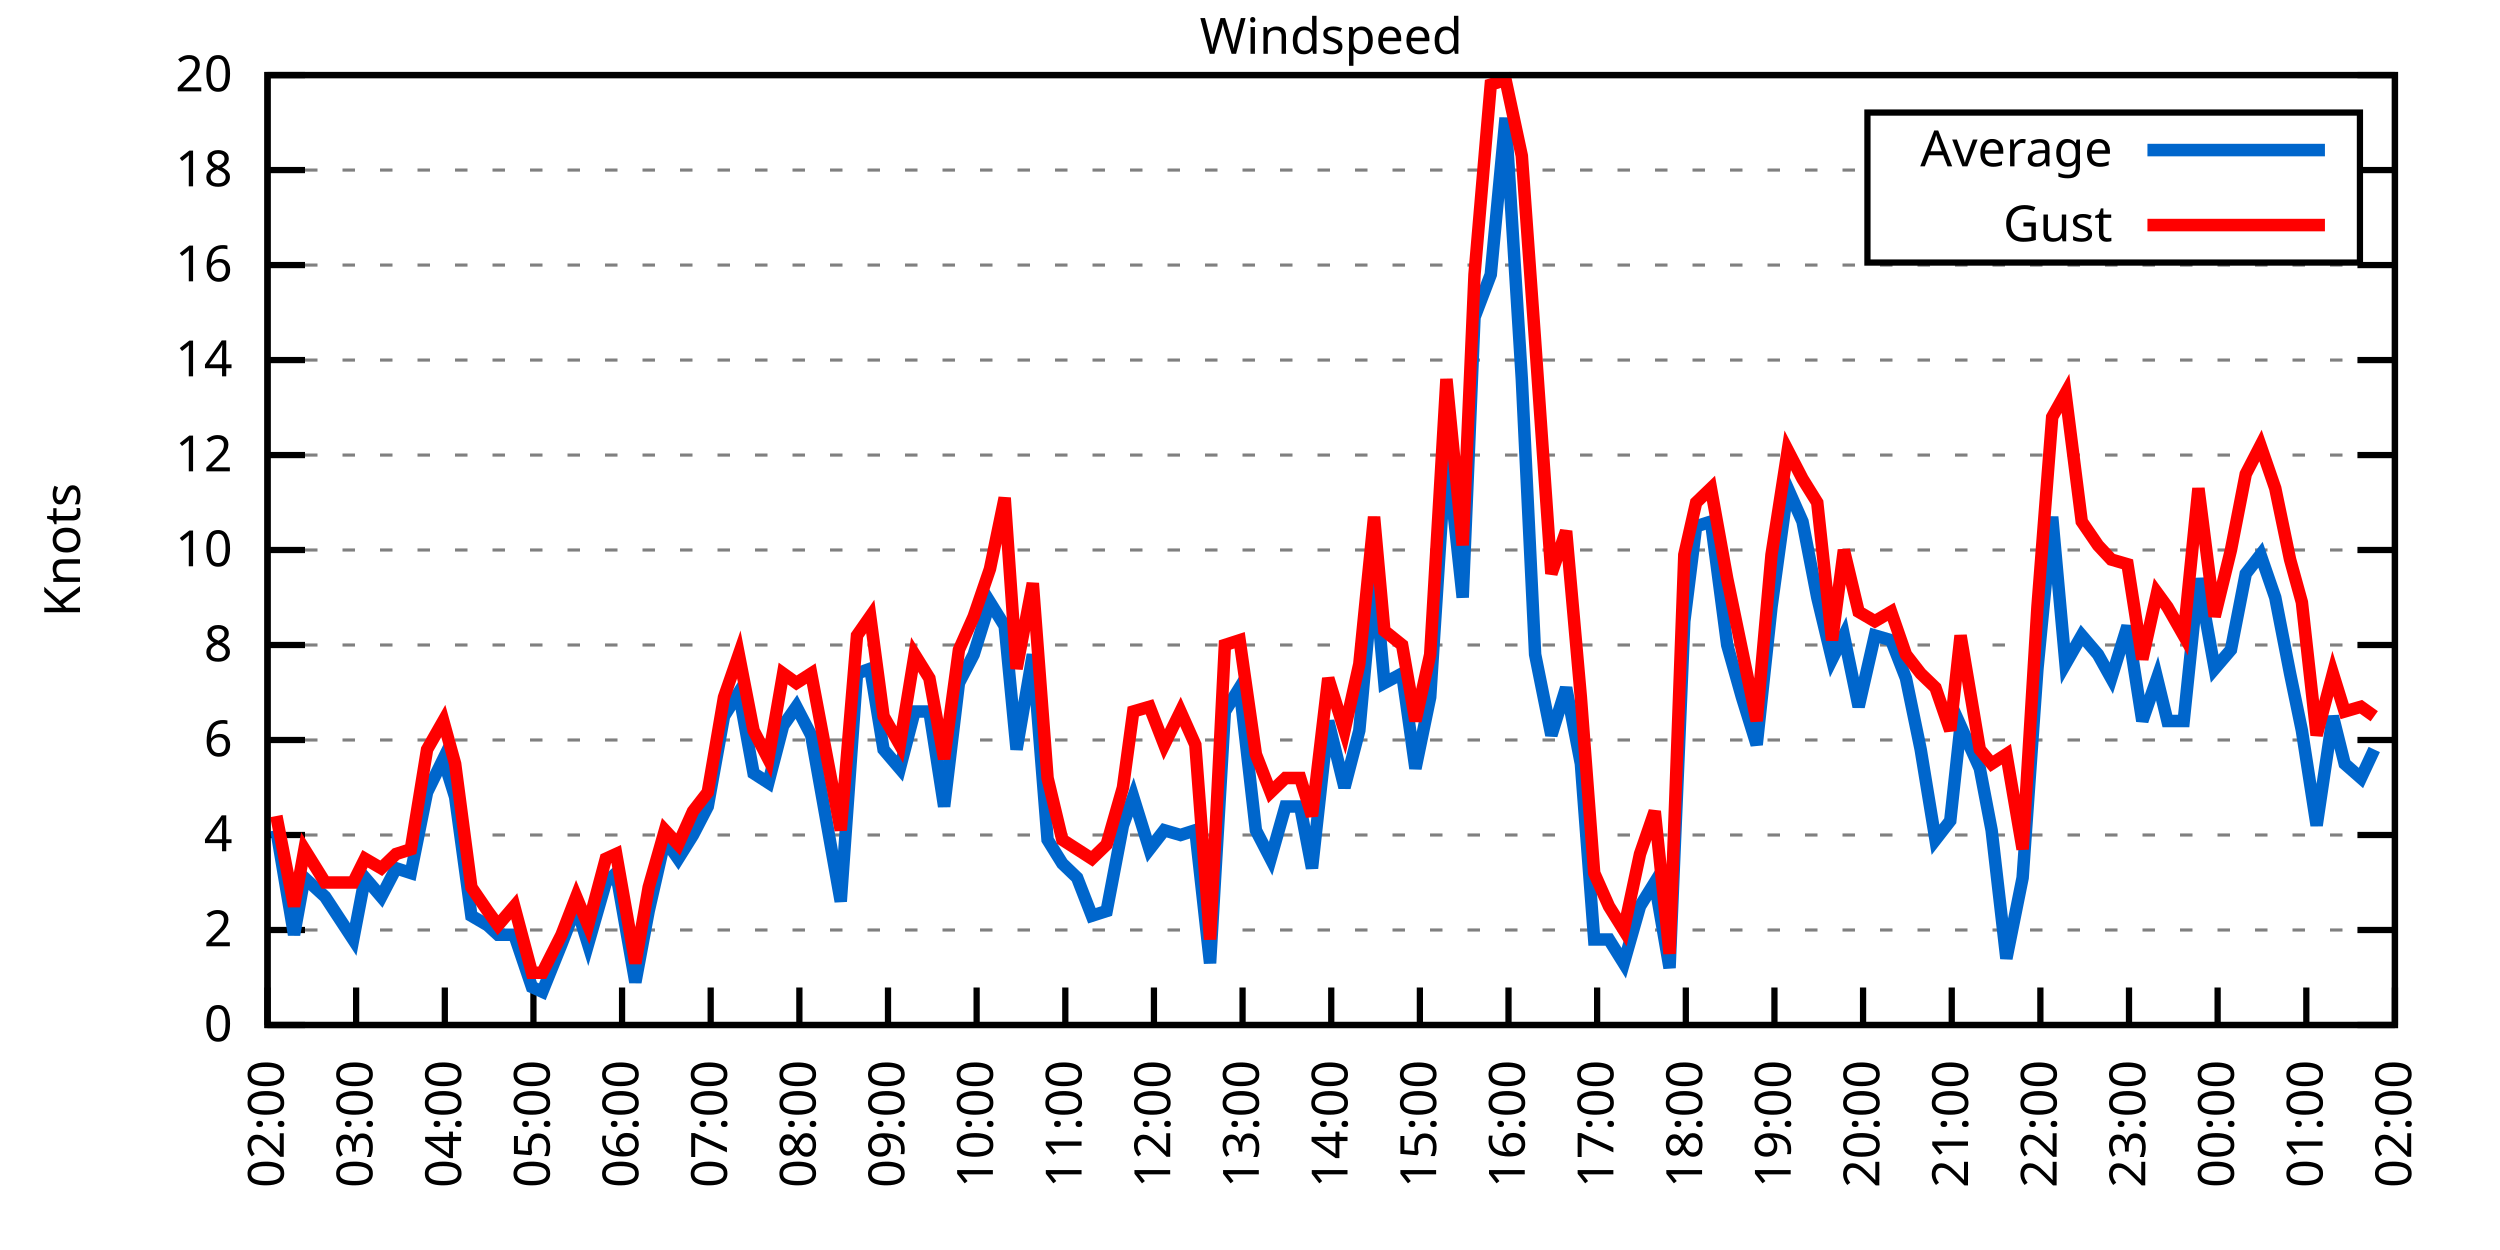
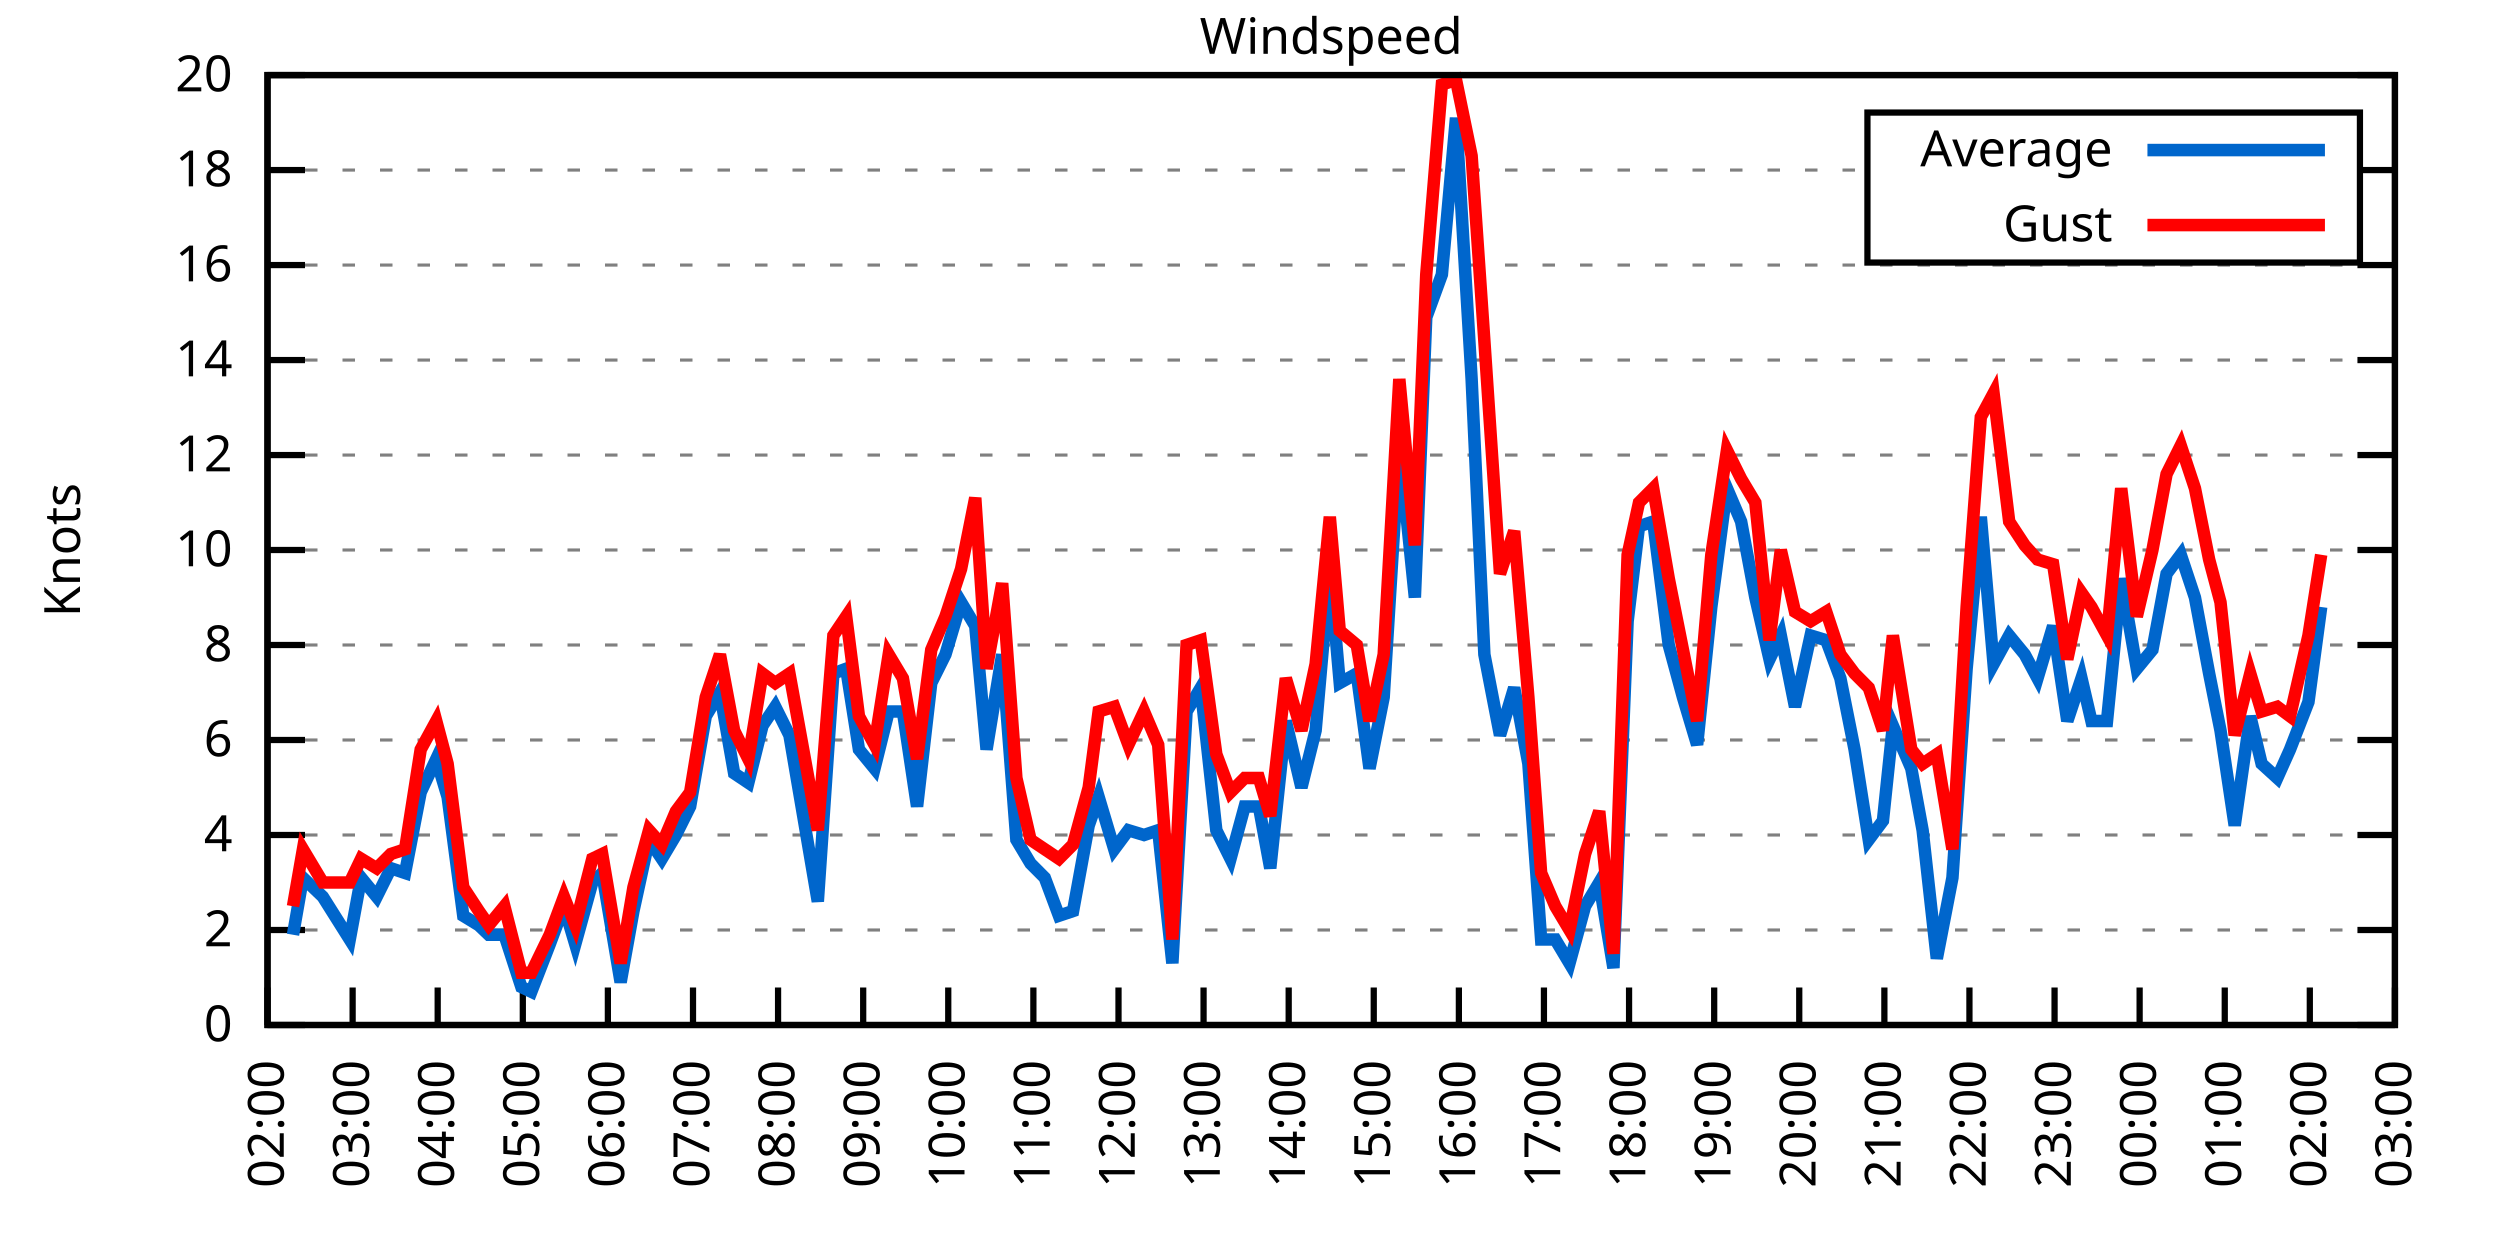
<svg xmlns="http://www.w3.org/2000/svg" xmlns:xlink="http://www.w3.org/1999/xlink" width="400" height="200" viewBox="0 0 400 200">
  <g id="gnuplot_canvas">
    <rect x="0" y="0" width="400" height="200" fill="none" />
    <defs>
      <circle id="gpDot" r="0.5" stroke-width="0.5" stroke="currentColor" />
      <path id="gpPt0" stroke-width="0.333" stroke="currentColor" d="M-1,0 h2 M0,-1 v2" />
      <path id="gpPt1" stroke-width="0.333" stroke="currentColor" d="M-1,-1 L1,1 M1,-1 L-1,1" />
      <path id="gpPt2" stroke-width="0.333" stroke="currentColor" d="M-1,0 L1,0 M0,-1 L0,1 M-1,-1 L1,1 M-1,1 L1,-1" />
      <rect id="gpPt3" stroke-width="0.333" stroke="currentColor" x="-1" y="-1" width="2" height="2" />
      <rect id="gpPt4" stroke-width="0.333" stroke="currentColor" fill="currentColor" x="-1" y="-1" width="2" height="2" />
      <circle id="gpPt5" stroke-width="0.333" stroke="currentColor" cx="0" cy="0" r="1" />
      <use xlink:href="#gpPt5" id="gpPt6" fill="currentColor" stroke="none" />
      <path id="gpPt7" stroke-width="0.333" stroke="currentColor" d="M0,-1.33 L-1.33,0.67 L1.33,0.67 z" />
      <use xlink:href="#gpPt7" id="gpPt8" fill="currentColor" stroke="none" />
      <use xlink:href="#gpPt7" id="gpPt9" stroke="currentColor" transform="rotate(180)" />
      <use xlink:href="#gpPt9" id="gpPt10" fill="currentColor" stroke="none" />
      <use xlink:href="#gpPt3" id="gpPt11" stroke="currentColor" transform="rotate(45)" />
      <use xlink:href="#gpPt11" id="gpPt12" fill="currentColor" stroke="none" />
      <path id="gpPt13" stroke-width="0.333" stroke="currentColor" d="M0,1.330 L1.265,0.411 L0.782,-1.067 L-0.782,-1.076 L-1.265,0.411 z" />
      <use xlink:href="#gpPt13" id="gpPt14" fill="currentColor" stroke="none" />
      <filter id="textbox" filterUnits="objectBoundingBox" x="0" y="0" height="1" width="1">
        <feFlood flood-color="white" flood-opacity="1" result="bgnd" />
        <feComposite in="SourceGraphic" in2="bgnd" operator="atop" />
      </filter>
      <filter id="greybox" filterUnits="objectBoundingBox" x="0" y="0" height="1" width="1">
        <feFlood flood-color="lightgrey" flood-opacity="1" result="grey" />
        <feComposite in="SourceGraphic" in2="grey" operator="atop" />
      </filter>
    </defs>
    <g fill="none" color="white" stroke="currentColor" stroke-width="1.00" stroke-linecap="butt" stroke-linejoin="miter">
</g>
    <g fill="none" color="black" stroke="currentColor" stroke-width="1.00" stroke-linecap="butt" stroke-linejoin="miter">
      <g stroke="none" shape-rendering="crispEdges">
        <polygon fill="rgb(255, 255, 255)" points="42.80,164.00 383.18,164.00 383.18,12.02 42.80,12.02 " />
      </g>
    </g>
    <g fill="none" color="black" stroke="currentColor" stroke-width="1.00" stroke-linecap="butt" stroke-linejoin="miter">
</g>
    <g fill="none" color="black" stroke="black" stroke-width="0.50" stroke-linecap="butt" stroke-linejoin="miter">
</g>
    <g fill="none" color="gray" stroke="currentColor" stroke-width="0.50" stroke-linecap="butt" stroke-linejoin="miter">
      <path stroke="gray" stroke-dasharray="2,4" class="gridline" d="M42.80,164.00 L383.19,164.00  " />
    </g>
    <g fill="none" color="gray" stroke="gray" stroke-width="1.00" stroke-linecap="butt" stroke-linejoin="miter">
</g>
    <g fill="none" color="black" stroke="currentColor" stroke-width="1.00" stroke-linecap="butt" stroke-linejoin="miter">
      <path stroke="black" d="M42.80,164.00 L48.80,164.00 M383.19,164.00 L377.19,164.00  " />
      <g transform="translate(37.20,166.60)" stroke="none" fill="black" font-family="Sans" font-size="8.00" text-anchor="end">
        <text>
          <tspan font-family="Sans"> 0</tspan>
        </text>
      </g>
    </g>
    <g fill="none" color="black" stroke="currentColor" stroke-width="1.00" stroke-linecap="butt" stroke-linejoin="miter">
</g>
    <g fill="none" color="black" stroke="black" stroke-width="0.50" stroke-linecap="butt" stroke-linejoin="miter">
</g>
    <g fill="none" color="gray" stroke="currentColor" stroke-width="0.50" stroke-linecap="butt" stroke-linejoin="miter">
      <path stroke="gray" stroke-dasharray="2,4" class="gridline" d="M42.80,148.80 L383.19,148.80  " />
    </g>
    <g fill="none" color="gray" stroke="gray" stroke-width="1.00" stroke-linecap="butt" stroke-linejoin="miter">
</g>
    <g fill="none" color="black" stroke="currentColor" stroke-width="1.00" stroke-linecap="butt" stroke-linejoin="miter">
      <path stroke="black" d="M42.80,148.80 L48.80,148.80 M383.19,148.80 L377.19,148.80  " />
      <g transform="translate(37.20,151.40)" stroke="none" fill="black" font-family="Sans" font-size="8.00" text-anchor="end">
        <text>
          <tspan font-family="Sans"> 2</tspan>
        </text>
      </g>
    </g>
    <g fill="none" color="black" stroke="currentColor" stroke-width="1.00" stroke-linecap="butt" stroke-linejoin="miter">
</g>
    <g fill="none" color="black" stroke="black" stroke-width="0.50" stroke-linecap="butt" stroke-linejoin="miter">
</g>
    <g fill="none" color="gray" stroke="currentColor" stroke-width="0.50" stroke-linecap="butt" stroke-linejoin="miter">
      <path stroke="gray" stroke-dasharray="2,4" class="gridline" d="M42.80,133.60 L383.19,133.60  " />
    </g>
    <g fill="none" color="gray" stroke="gray" stroke-width="1.00" stroke-linecap="butt" stroke-linejoin="miter">
</g>
    <g fill="none" color="black" stroke="currentColor" stroke-width="1.00" stroke-linecap="butt" stroke-linejoin="miter">
      <path stroke="black" d="M42.80,133.60 L48.80,133.60 M383.19,133.60 L377.19,133.60  " />
      <g transform="translate(37.20,136.20)" stroke="none" fill="black" font-family="Sans" font-size="8.00" text-anchor="end">
        <text>
          <tspan font-family="Sans"> 4</tspan>
        </text>
      </g>
    </g>
    <g fill="none" color="black" stroke="currentColor" stroke-width="1.00" stroke-linecap="butt" stroke-linejoin="miter">
</g>
    <g fill="none" color="black" stroke="black" stroke-width="0.50" stroke-linecap="butt" stroke-linejoin="miter">
</g>
    <g fill="none" color="gray" stroke="currentColor" stroke-width="0.50" stroke-linecap="butt" stroke-linejoin="miter">
      <path stroke="gray" stroke-dasharray="2,4" class="gridline" d="M42.80,118.40 L383.19,118.40  " />
    </g>
    <g fill="none" color="gray" stroke="gray" stroke-width="1.00" stroke-linecap="butt" stroke-linejoin="miter">
</g>
    <g fill="none" color="black" stroke="currentColor" stroke-width="1.00" stroke-linecap="butt" stroke-linejoin="miter">
      <path stroke="black" d="M42.80,118.40 L48.80,118.40 M383.19,118.40 L377.19,118.40  " />
      <g transform="translate(37.20,121.00)" stroke="none" fill="black" font-family="Sans" font-size="8.00" text-anchor="end">
        <text>
          <tspan font-family="Sans"> 6</tspan>
        </text>
      </g>
    </g>
    <g fill="none" color="black" stroke="currentColor" stroke-width="1.00" stroke-linecap="butt" stroke-linejoin="miter">
</g>
    <g fill="none" color="black" stroke="black" stroke-width="0.50" stroke-linecap="butt" stroke-linejoin="miter">
</g>
    <g fill="none" color="gray" stroke="currentColor" stroke-width="0.50" stroke-linecap="butt" stroke-linejoin="miter">
      <path stroke="gray" stroke-dasharray="2,4" class="gridline" d="M42.80,103.20 L383.19,103.20  " />
    </g>
    <g fill="none" color="gray" stroke="gray" stroke-width="1.00" stroke-linecap="butt" stroke-linejoin="miter">
</g>
    <g fill="none" color="black" stroke="currentColor" stroke-width="1.00" stroke-linecap="butt" stroke-linejoin="miter">
      <path stroke="black" d="M42.80,103.20 L48.80,103.20 M383.19,103.20 L377.19,103.20  " />
      <g transform="translate(37.20,105.80)" stroke="none" fill="black" font-family="Sans" font-size="8.00" text-anchor="end">
        <text>
          <tspan font-family="Sans"> 8</tspan>
        </text>
      </g>
    </g>
    <g fill="none" color="black" stroke="currentColor" stroke-width="1.00" stroke-linecap="butt" stroke-linejoin="miter">
</g>
    <g fill="none" color="black" stroke="black" stroke-width="0.50" stroke-linecap="butt" stroke-linejoin="miter">
</g>
    <g fill="none" color="gray" stroke="currentColor" stroke-width="0.50" stroke-linecap="butt" stroke-linejoin="miter">
      <path stroke="gray" stroke-dasharray="2,4" class="gridline" d="M42.80,88.00 L383.19,88.00  " />
    </g>
    <g fill="none" color="gray" stroke="gray" stroke-width="1.00" stroke-linecap="butt" stroke-linejoin="miter">
</g>
    <g fill="none" color="black" stroke="currentColor" stroke-width="1.00" stroke-linecap="butt" stroke-linejoin="miter">
      <path stroke="black" d="M42.80,88.00 L48.80,88.00 M383.19,88.00 L377.19,88.00  " />
      <g transform="translate(37.20,90.60)" stroke="none" fill="black" font-family="Sans" font-size="8.00" text-anchor="end">
        <text>
          <tspan font-family="Sans"> 10</tspan>
        </text>
      </g>
    </g>
    <g fill="none" color="black" stroke="currentColor" stroke-width="1.00" stroke-linecap="butt" stroke-linejoin="miter">
</g>
    <g fill="none" color="black" stroke="black" stroke-width="0.50" stroke-linecap="butt" stroke-linejoin="miter">
</g>
    <g fill="none" color="gray" stroke="currentColor" stroke-width="0.50" stroke-linecap="butt" stroke-linejoin="miter">
      <path stroke="gray" stroke-dasharray="2,4" class="gridline" d="M42.80,72.81 L383.19,72.81  " />
    </g>
    <g fill="none" color="gray" stroke="gray" stroke-width="1.00" stroke-linecap="butt" stroke-linejoin="miter">
</g>
    <g fill="none" color="black" stroke="currentColor" stroke-width="1.00" stroke-linecap="butt" stroke-linejoin="miter">
      <path stroke="black" d="M42.80,72.81 L48.80,72.81 M383.19,72.81 L377.19,72.81  " />
      <g transform="translate(37.20,75.41)" stroke="none" fill="black" font-family="Sans" font-size="8.00" text-anchor="end">
        <text>
          <tspan font-family="Sans"> 12</tspan>
        </text>
      </g>
    </g>
    <g fill="none" color="black" stroke="currentColor" stroke-width="1.00" stroke-linecap="butt" stroke-linejoin="miter">
</g>
    <g fill="none" color="black" stroke="black" stroke-width="0.50" stroke-linecap="butt" stroke-linejoin="miter">
</g>
    <g fill="none" color="gray" stroke="currentColor" stroke-width="0.50" stroke-linecap="butt" stroke-linejoin="miter">
      <path stroke="gray" stroke-dasharray="2,4" class="gridline" d="M42.80,57.61 L383.19,57.61  " />
    </g>
    <g fill="none" color="gray" stroke="gray" stroke-width="1.00" stroke-linecap="butt" stroke-linejoin="miter">
</g>
    <g fill="none" color="black" stroke="currentColor" stroke-width="1.00" stroke-linecap="butt" stroke-linejoin="miter">
      <path stroke="black" d="M42.80,57.61 L48.80,57.61 M383.19,57.61 L377.19,57.61  " />
      <g transform="translate(37.20,60.21)" stroke="none" fill="black" font-family="Sans" font-size="8.00" text-anchor="end">
        <text>
          <tspan font-family="Sans"> 14</tspan>
        </text>
      </g>
    </g>
    <g fill="none" color="black" stroke="currentColor" stroke-width="1.00" stroke-linecap="butt" stroke-linejoin="miter">
</g>
    <g fill="none" color="black" stroke="black" stroke-width="0.50" stroke-linecap="butt" stroke-linejoin="miter">
</g>
    <g fill="none" color="gray" stroke="currentColor" stroke-width="0.50" stroke-linecap="butt" stroke-linejoin="miter">
      <path stroke="gray" stroke-dasharray="2,4" class="gridline" d="M42.80,42.41 L383.19,42.41  " />
    </g>
    <g fill="none" color="gray" stroke="gray" stroke-width="1.00" stroke-linecap="butt" stroke-linejoin="miter">
</g>
    <g fill="none" color="black" stroke="currentColor" stroke-width="1.00" stroke-linecap="butt" stroke-linejoin="miter">
      <path stroke="black" d="M42.80,42.41 L48.80,42.41 M383.19,42.41 L377.19,42.41  " />
      <g transform="translate(37.20,45.01)" stroke="none" fill="black" font-family="Sans" font-size="8.00" text-anchor="end">
        <text>
          <tspan font-family="Sans"> 16</tspan>
        </text>
      </g>
    </g>
    <g fill="none" color="black" stroke="currentColor" stroke-width="1.00" stroke-linecap="butt" stroke-linejoin="miter">
</g>
    <g fill="none" color="black" stroke="black" stroke-width="0.50" stroke-linecap="butt" stroke-linejoin="miter">
</g>
    <g fill="none" color="gray" stroke="currentColor" stroke-width="0.50" stroke-linecap="butt" stroke-linejoin="miter">
      <path stroke="gray" stroke-dasharray="2,4" class="gridline" d="M42.80,27.21 L298.79,27.21 M377.59,27.21 L383.19,27.21  " />
    </g>
    <g fill="none" color="gray" stroke="gray" stroke-width="1.00" stroke-linecap="butt" stroke-linejoin="miter">
</g>
    <g fill="none" color="black" stroke="currentColor" stroke-width="1.00" stroke-linecap="butt" stroke-linejoin="miter">
      <path stroke="black" d="M42.80,27.21 L48.80,27.21 M383.19,27.21 L377.19,27.21  " />
      <g transform="translate(37.20,29.81)" stroke="none" fill="black" font-family="Sans" font-size="8.00" text-anchor="end">
        <text>
          <tspan font-family="Sans"> 18</tspan>
        </text>
      </g>
    </g>
    <g fill="none" color="black" stroke="currentColor" stroke-width="1.00" stroke-linecap="butt" stroke-linejoin="miter">
</g>
    <g fill="none" color="black" stroke="black" stroke-width="0.50" stroke-linecap="butt" stroke-linejoin="miter">
</g>
    <g fill="none" color="gray" stroke="currentColor" stroke-width="0.50" stroke-linecap="butt" stroke-linejoin="miter">
      <path stroke="gray" stroke-dasharray="2,4" class="gridline" d="M42.80,12.01 L383.19,12.01  " />
    </g>
    <g fill="none" color="gray" stroke="gray" stroke-width="1.00" stroke-linecap="butt" stroke-linejoin="miter">
</g>
    <g fill="none" color="black" stroke="currentColor" stroke-width="1.00" stroke-linecap="butt" stroke-linejoin="miter">
      <path stroke="black" d="M42.80,12.01 L48.80,12.01 M383.19,12.01 L377.19,12.01  " />
      <g transform="translate(37.20,14.61)" stroke="none" fill="black" font-family="Sans" font-size="8.00" text-anchor="end">
        <text>
          <tspan font-family="Sans"> 20</tspan>
        </text>
      </g>
    </g>
    <g fill="none" color="black" stroke="currentColor" stroke-width="1.00" stroke-linecap="butt" stroke-linejoin="miter">
      <path stroke="black" d="M42.80,164.00 L42.80,158.00  " />
      <g transform="translate(45.40,169.60) rotate(270.00)" stroke="none" fill="black" font-family="Sans" font-size="8.00" text-anchor="end">
        <text>
          <tspan font-family="Sans">02:00</tspan>
        </text>
      </g>
    </g>
    <g fill="none" color="black" stroke="currentColor" stroke-width="1.00" stroke-linecap="butt" stroke-linejoin="miter">
-       <path stroke="black" d="M56.98,164.00 L56.98,158.00  " />
-       <g transform="translate(59.58,169.60) rotate(270.00)" stroke="none" fill="black" font-family="Sans" font-size="8.00" text-anchor="end">
+       <path stroke="black" d="M56.42,164.00 L56.42,158.00  " />
+       <g transform="translate(59.02,169.60) rotate(270.00)" stroke="none" fill="black" font-family="Sans" font-size="8.00" text-anchor="end">
        <text>
          <tspan font-family="Sans">03:00</tspan>
        </text>
      </g>
    </g>
    <g fill="none" color="black" stroke="currentColor" stroke-width="1.00" stroke-linecap="butt" stroke-linejoin="miter">
-       <path stroke="black" d="M71.17,164.00 L71.17,158.00  " />
-       <g transform="translate(73.77,169.60) rotate(270.00)" stroke="none" fill="black" font-family="Sans" font-size="8.00" text-anchor="end">
+       <path stroke="black" d="M70.03,164.00 L70.03,158.00  " />
+       <g transform="translate(72.63,169.60) rotate(270.00)" stroke="none" fill="black" font-family="Sans" font-size="8.00" text-anchor="end">
        <text>
          <tspan font-family="Sans">04:00</tspan>
        </text>
      </g>
    </g>
    <g fill="none" color="black" stroke="currentColor" stroke-width="1.00" stroke-linecap="butt" stroke-linejoin="miter">
-       <path stroke="black" d="M85.35,164.00 L85.35,158.00  " />
-       <g transform="translate(87.95,169.60) rotate(270.00)" stroke="none" fill="black" font-family="Sans" font-size="8.00" text-anchor="end">
+       <path stroke="black" d="M83.65,164.00 L83.65,158.00  " />
+       <g transform="translate(86.25,169.60) rotate(270.00)" stroke="none" fill="black" font-family="Sans" font-size="8.00" text-anchor="end">
        <text>
          <tspan font-family="Sans">05:00</tspan>
        </text>
      </g>
    </g>
    <g fill="none" color="black" stroke="currentColor" stroke-width="1.00" stroke-linecap="butt" stroke-linejoin="miter">
-       <path stroke="black" d="M99.53,164.00 L99.53,158.00  " />
-       <g transform="translate(102.13,169.60) rotate(270.00)" stroke="none" fill="black" font-family="Sans" font-size="8.00" text-anchor="end">
+       <path stroke="black" d="M97.26,164.00 L97.26,158.00  " />
+       <g transform="translate(99.86,169.60) rotate(270.00)" stroke="none" fill="black" font-family="Sans" font-size="8.00" text-anchor="end">
        <text>
          <tspan font-family="Sans">06:00</tspan>
        </text>
      </g>
    </g>
    <g fill="none" color="black" stroke="currentColor" stroke-width="1.00" stroke-linecap="butt" stroke-linejoin="miter">
-       <path stroke="black" d="M113.71,164.00 L113.71,158.00  " />
-       <g transform="translate(116.31,169.60) rotate(270.00)" stroke="none" fill="black" font-family="Sans" font-size="8.00" text-anchor="end">
+       <path stroke="black" d="M110.88,164.00 L110.88,158.00  " />
+       <g transform="translate(113.48,169.60) rotate(270.00)" stroke="none" fill="black" font-family="Sans" font-size="8.00" text-anchor="end">
        <text>
          <tspan font-family="Sans">07:00</tspan>
        </text>
      </g>
    </g>
    <g fill="none" color="black" stroke="currentColor" stroke-width="1.00" stroke-linecap="butt" stroke-linejoin="miter">
-       <path stroke="black" d="M127.90,164.00 L127.90,158.00  " />
-       <g transform="translate(130.50,169.60) rotate(270.00)" stroke="none" fill="black" font-family="Sans" font-size="8.00" text-anchor="end">
+       <path stroke="black" d="M124.49,164.00 L124.49,158.00  " />
+       <g transform="translate(127.09,169.60) rotate(270.00)" stroke="none" fill="black" font-family="Sans" font-size="8.00" text-anchor="end">
        <text>
          <tspan font-family="Sans">08:00</tspan>
        </text>
      </g>
    </g>
    <g fill="none" color="black" stroke="currentColor" stroke-width="1.00" stroke-linecap="butt" stroke-linejoin="miter">
-       <path stroke="black" d="M142.08,164.00 L142.08,158.00  " />
-       <g transform="translate(144.68,169.60) rotate(270.00)" stroke="none" fill="black" font-family="Sans" font-size="8.00" text-anchor="end">
+       <path stroke="black" d="M138.11,164.00 L138.11,158.00  " />
+       <g transform="translate(140.71,169.60) rotate(270.00)" stroke="none" fill="black" font-family="Sans" font-size="8.00" text-anchor="end">
        <text>
          <tspan font-family="Sans">09:00</tspan>
        </text>
      </g>
    </g>
    <g fill="none" color="black" stroke="currentColor" stroke-width="1.00" stroke-linecap="butt" stroke-linejoin="miter">
-       <path stroke="black" d="M156.26,164.00 L156.26,158.00  " />
-       <g transform="translate(158.86,169.60) rotate(270.00)" stroke="none" fill="black" font-family="Sans" font-size="8.00" text-anchor="end">
+       <path stroke="black" d="M151.72,164.00 L151.72,158.00  " />
+       <g transform="translate(154.32,169.60) rotate(270.00)" stroke="none" fill="black" font-family="Sans" font-size="8.00" text-anchor="end">
        <text>
          <tspan font-family="Sans">10:00</tspan>
        </text>
      </g>
    </g>
    <g fill="none" color="black" stroke="currentColor" stroke-width="1.00" stroke-linecap="butt" stroke-linejoin="miter">
-       <path stroke="black" d="M170.45,164.00 L170.45,158.00  " />
-       <g transform="translate(173.05,169.60) rotate(270.00)" stroke="none" fill="black" font-family="Sans" font-size="8.00" text-anchor="end">
+       <path stroke="black" d="M165.34,164.00 L165.34,158.00  " />
+       <g transform="translate(167.94,169.60) rotate(270.00)" stroke="none" fill="black" font-family="Sans" font-size="8.00" text-anchor="end">
        <text>
          <tspan font-family="Sans">11:00</tspan>
        </text>
      </g>
    </g>
    <g fill="none" color="black" stroke="currentColor" stroke-width="1.00" stroke-linecap="butt" stroke-linejoin="miter">
-       <path stroke="black" d="M184.63,164.00 L184.63,158.00  " />
-       <g transform="translate(187.23,169.60) rotate(270.00)" stroke="none" fill="black" font-family="Sans" font-size="8.00" text-anchor="end">
+       <path stroke="black" d="M178.96,164.00 L178.96,158.00  " />
+       <g transform="translate(181.56,169.60) rotate(270.00)" stroke="none" fill="black" font-family="Sans" font-size="8.00" text-anchor="end">
        <text>
          <tspan font-family="Sans">12:00</tspan>
        </text>
      </g>
    </g>
    <g fill="none" color="black" stroke="currentColor" stroke-width="1.00" stroke-linecap="butt" stroke-linejoin="miter">
-       <path stroke="black" d="M198.81,164.00 L198.81,158.00  " />
-       <g transform="translate(201.41,169.60) rotate(270.00)" stroke="none" fill="black" font-family="Sans" font-size="8.00" text-anchor="end">
+       <path stroke="black" d="M192.57,164.00 L192.57,158.00  " />
+       <g transform="translate(195.17,169.60) rotate(270.00)" stroke="none" fill="black" font-family="Sans" font-size="8.00" text-anchor="end">
        <text>
          <tspan font-family="Sans">13:00</tspan>
        </text>
      </g>
    </g>
    <g fill="none" color="black" stroke="currentColor" stroke-width="1.00" stroke-linecap="butt" stroke-linejoin="miter">
-       <path stroke="black" d="M213.00,164.00 L213.00,158.00  " />
-       <g transform="translate(215.60,169.60) rotate(270.00)" stroke="none" fill="black" font-family="Sans" font-size="8.00" text-anchor="end">
+       <path stroke="black" d="M206.19,164.00 L206.19,158.00  " />
+       <g transform="translate(208.79,169.60) rotate(270.00)" stroke="none" fill="black" font-family="Sans" font-size="8.00" text-anchor="end">
        <text>
          <tspan font-family="Sans">14:00</tspan>
        </text>
      </g>
    </g>
    <g fill="none" color="black" stroke="currentColor" stroke-width="1.00" stroke-linecap="butt" stroke-linejoin="miter">
-       <path stroke="black" d="M227.18,164.00 L227.18,158.00  " />
-       <g transform="translate(229.78,169.60) rotate(270.00)" stroke="none" fill="black" font-family="Sans" font-size="8.00" text-anchor="end">
+       <path stroke="black" d="M219.80,164.00 L219.80,158.00  " />
+       <g transform="translate(222.40,169.60) rotate(270.00)" stroke="none" fill="black" font-family="Sans" font-size="8.00" text-anchor="end">
        <text>
          <tspan font-family="Sans">15:00</tspan>
        </text>
      </g>
    </g>
    <g fill="none" color="black" stroke="currentColor" stroke-width="1.00" stroke-linecap="butt" stroke-linejoin="miter">
-       <path stroke="black" d="M241.36,164.00 L241.36,158.00  " />
-       <g transform="translate(243.96,169.60) rotate(270.00)" stroke="none" fill="black" font-family="Sans" font-size="8.00" text-anchor="end">
+       <path stroke="black" d="M233.42,164.00 L233.42,158.00  " />
+       <g transform="translate(236.02,169.60) rotate(270.00)" stroke="none" fill="black" font-family="Sans" font-size="8.00" text-anchor="end">
        <text>
          <tspan font-family="Sans">16:00</tspan>
        </text>
      </g>
    </g>
    <g fill="none" color="black" stroke="currentColor" stroke-width="1.00" stroke-linecap="butt" stroke-linejoin="miter">
-       <path stroke="black" d="M255.54,164.00 L255.54,158.00  " />
-       <g transform="translate(258.14,169.60) rotate(270.00)" stroke="none" fill="black" font-family="Sans" font-size="8.00" text-anchor="end">
+       <path stroke="black" d="M247.03,164.00 L247.03,158.00  " />
+       <g transform="translate(249.63,169.60) rotate(270.00)" stroke="none" fill="black" font-family="Sans" font-size="8.00" text-anchor="end">
        <text>
          <tspan font-family="Sans">17:00</tspan>
        </text>
      </g>
    </g>
    <g fill="none" color="black" stroke="currentColor" stroke-width="1.00" stroke-linecap="butt" stroke-linejoin="miter">
-       <path stroke="black" d="M269.73,164.00 L269.73,158.00  " />
-       <g transform="translate(272.33,169.60) rotate(270.00)" stroke="none" fill="black" font-family="Sans" font-size="8.00" text-anchor="end">
+       <path stroke="black" d="M260.65,164.00 L260.65,158.00  " />
+       <g transform="translate(263.25,169.60) rotate(270.00)" stroke="none" fill="black" font-family="Sans" font-size="8.00" text-anchor="end">
        <text>
          <tspan font-family="Sans">18:00</tspan>
        </text>
      </g>
    </g>
    <g fill="none" color="black" stroke="currentColor" stroke-width="1.00" stroke-linecap="butt" stroke-linejoin="miter">
-       <path stroke="black" d="M283.91,164.00 L283.91,158.00  " />
-       <g transform="translate(286.51,169.60) rotate(270.00)" stroke="none" fill="black" font-family="Sans" font-size="8.00" text-anchor="end">
+       <path stroke="black" d="M274.27,164.00 L274.27,158.00  " />
+       <g transform="translate(276.87,169.60) rotate(270.00)" stroke="none" fill="black" font-family="Sans" font-size="8.00" text-anchor="end">
        <text>
          <tspan font-family="Sans">19:00</tspan>
        </text>
      </g>
    </g>
    <g fill="none" color="black" stroke="currentColor" stroke-width="1.00" stroke-linecap="butt" stroke-linejoin="miter">
-       <path stroke="black" d="M298.09,164.00 L298.09,158.00  " />
-       <g transform="translate(300.69,169.60) rotate(270.00)" stroke="none" fill="black" font-family="Sans" font-size="8.00" text-anchor="end">
+       <path stroke="black" d="M287.88,164.00 L287.88,158.00  " />
+       <g transform="translate(290.48,169.60) rotate(270.00)" stroke="none" fill="black" font-family="Sans" font-size="8.00" text-anchor="end">
        <text>
          <tspan font-family="Sans">20:00</tspan>
        </text>
      </g>
    </g>
    <g fill="none" color="black" stroke="currentColor" stroke-width="1.00" stroke-linecap="butt" stroke-linejoin="miter">
-       <path stroke="black" d="M312.28,164.00 L312.28,158.00  " />
-       <g transform="translate(314.88,169.60) rotate(270.00)" stroke="none" fill="black" font-family="Sans" font-size="8.00" text-anchor="end">
+       <path stroke="black" d="M301.50,164.00 L301.50,158.00  " />
+       <g transform="translate(304.10,169.60) rotate(270.00)" stroke="none" fill="black" font-family="Sans" font-size="8.00" text-anchor="end">
        <text>
          <tspan font-family="Sans">21:00</tspan>
        </text>
      </g>
    </g>
    <g fill="none" color="black" stroke="currentColor" stroke-width="1.00" stroke-linecap="butt" stroke-linejoin="miter">
-       <path stroke="black" d="M326.46,164.00 L326.46,158.00  " />
-       <g transform="translate(329.06,169.60) rotate(270.00)" stroke="none" fill="black" font-family="Sans" font-size="8.00" text-anchor="end">
+       <path stroke="black" d="M315.11,164.00 L315.11,158.00  " />
+       <g transform="translate(317.71,169.60) rotate(270.00)" stroke="none" fill="black" font-family="Sans" font-size="8.00" text-anchor="end">
        <text>
          <tspan font-family="Sans">22:00</tspan>
        </text>
      </g>
    </g>
    <g fill="none" color="black" stroke="currentColor" stroke-width="1.00" stroke-linecap="butt" stroke-linejoin="miter">
-       <path stroke="black" d="M340.64,164.00 L340.64,158.00  " />
-       <g transform="translate(343.24,169.60) rotate(270.00)" stroke="none" fill="black" font-family="Sans" font-size="8.00" text-anchor="end">
+       <path stroke="black" d="M328.73,164.00 L328.73,158.00  " />
+       <g transform="translate(331.33,169.60) rotate(270.00)" stroke="none" fill="black" font-family="Sans" font-size="8.00" text-anchor="end">
        <text>
          <tspan font-family="Sans">23:00</tspan>
        </text>
      </g>
    </g>
    <g fill="none" color="black" stroke="currentColor" stroke-width="1.00" stroke-linecap="butt" stroke-linejoin="miter">
-       <path stroke="black" d="M354.82,164.00 L354.82,158.00  " />
-       <g transform="translate(357.42,169.60) rotate(270.00)" stroke="none" fill="black" font-family="Sans" font-size="8.00" text-anchor="end">
+       <path stroke="black" d="M342.34,164.00 L342.34,158.00  " />
+       <g transform="translate(344.94,169.60) rotate(270.00)" stroke="none" fill="black" font-family="Sans" font-size="8.00" text-anchor="end">
        <text>
          <tspan font-family="Sans">00:00</tspan>
        </text>
      </g>
    </g>
    <g fill="none" color="black" stroke="currentColor" stroke-width="1.00" stroke-linecap="butt" stroke-linejoin="miter">
-       <path stroke="black" d="M369.01,164.00 L369.01,158.00  " />
-       <g transform="translate(371.61,169.60) rotate(270.00)" stroke="none" fill="black" font-family="Sans" font-size="8.00" text-anchor="end">
+       <path stroke="black" d="M355.96,164.00 L355.96,158.00  " />
+       <g transform="translate(358.56,169.60) rotate(270.00)" stroke="none" fill="black" font-family="Sans" font-size="8.00" text-anchor="end">
        <text>
          <tspan font-family="Sans">01:00</tspan>
+         </text>
+       </g>
+     </g>
+     <g fill="none" color="black" stroke="currentColor" stroke-width="1.00" stroke-linecap="butt" stroke-linejoin="miter">
+       <path stroke="black" d="M369.57,164.00 L369.57,158.00  " />
+       <g transform="translate(372.17,169.60) rotate(270.00)" stroke="none" fill="black" font-family="Sans" font-size="8.00" text-anchor="end">
+         <text>
+           <tspan font-family="Sans">02:00</tspan>
        </text>
      </g>
    </g>
    <g fill="none" color="black" stroke="currentColor" stroke-width="1.00" stroke-linecap="butt" stroke-linejoin="miter">
      <path stroke="black" d="M383.19,164.00 L383.19,158.00  " />
      <g transform="translate(385.79,169.60) rotate(270.00)" stroke="none" fill="black" font-family="Sans" font-size="8.00" text-anchor="end">
        <text>
-           <tspan font-family="Sans">02:00</tspan>
+           <tspan font-family="Sans">03:00</tspan>
        </text>
      </g>
    </g>
    <g fill="none" color="black" stroke="currentColor" stroke-width="1.00" stroke-linecap="butt" stroke-linejoin="miter">
</g>
    <g fill="none" color="black" stroke="currentColor" stroke-width="1.00" stroke-linecap="butt" stroke-linejoin="miter">
      <path stroke="black" d="M42.80,12.01 L42.80,164.00 L383.19,164.00 L383.19,12.01 L42.80,12.01 Z  " />
    </g>
    <g fill="none" color="black" stroke="currentColor" stroke-width="1.00" stroke-linecap="butt" stroke-linejoin="miter">
</g>
    <g fill="none" color="black" stroke="currentColor" stroke-width="1.00" stroke-linecap="butt" stroke-linejoin="miter">
      <path stroke="black" d="M298.79,42.01 L298.79,18.01 L377.59,18.01 L377.59,42.01 L298.79,42.01 Z  " />
    </g>
    <g id="Windspeed_plot_1">
      <g fill="none" color="white" stroke="black" stroke-width="2.00" stroke-linecap="butt" stroke-linejoin="miter">
</g>
      <g fill="none" color="black" stroke="currentColor" stroke-width="2.00" stroke-linecap="butt" stroke-linejoin="miter">
        <g transform="translate(337.99,26.61)" stroke="none" fill="black" font-family="Sans" font-size="8.00" text-anchor="end">
          <text>
            <tspan font-family="Sans">Average</tspan>
          </text>
        </g>
      </g>
      <g fill="none" color="black" stroke="currentColor" stroke-width="2.00" stroke-linecap="butt" stroke-linejoin="miter">
-         <path stroke="rgb(  0, 102, 204)" d="M343.59,24.01 L371.99,24.01 M44.22,132.84 L47.05,149.56 L48.71,140.44 L52.02,143.48 L56.51,150.32 L58.40,140.44   L61.00,143.48 L63.37,138.92 L65.73,139.68 L68.33,126.76 L70.93,121.44 L72.82,127.52 L75.42,146.52 L78.02,148.04   L79.68,149.56 L82.28,149.56 L85.11,157.92 L86.77,158.68 L89.84,151.08 L92.20,145.00 L94.09,151.08 L96.93,141.20   L98.59,139.68 L101.66,157.16 L103.79,145.76 L106.39,134.36 L108.51,137.40 L110.88,133.60 L113.24,129.04 L115.84,114.60   L118.21,110.80 L120.57,123.72 L122.93,125.24 L125.30,116.12 L127.42,113.08 L129.79,117.64 L134.52,144.24 L137.12,107.76   L139.24,107.00 L141.37,119.92 L143.97,122.96 L146.34,113.84 L148.70,113.84 L151.06,129.04 L153.43,109.28 L155.79,104.72   L158.39,96.36 L160.75,100.16 L162.65,119.92 L165.25,104.72 L167.61,134.36 L169.97,138.16 L172.34,140.44 L174.70,146.52   L177.06,145.76 L179.67,132.08 L181.32,127.52 L183.92,135.88 L186.28,132.84 L188.88,133.60 L191.25,132.84 L193.61,154.12   L195.98,113.84 L198.34,110.04 L200.94,132.84 L203.30,137.40 L205.67,129.04 L208.03,129.04 L209.92,138.92 L212.52,115.36   L215.12,126.00 L217.49,116.88 L219.85,91.04 L221.50,109.28 L224.34,107.76 L226.47,122.96 L228.83,111.56 L231.43,71.29   L234.03,95.60 L235.92,50.77 L238.52,43.93 L240.89,18.85 L243.49,60.65 L245.62,104.72 L248.22,117.64 L250.58,110.04   L252.94,122.20 L255.07,150.32 L257.43,150.32 L259.80,154.12 L262.40,145.00 L264.76,141.20 L267.13,154.88 L269.49,99.40   L271.38,84.21 L273.75,83.45 L276.35,103.20 L278.71,111.56 L281.07,119.16 L283.44,97.12 L286.04,78.13 L288.40,83.45   L290.76,95.60 L293.13,105.48 L295.02,101.68 L297.38,113.08 L299.98,101.68 L302.58,102.44 L304.95,108.52 L307.31,119.92   L309.68,134.36 L312.04,131.32 L313.69,116.12 L316.77,122.96 L318.66,132.84 L321.02,153.36 L323.62,140.44 L325.99,107.00   L328.35,82.69 L330.48,106.24 L333.08,101.68 L335.68,104.72 L337.80,108.52 L340.40,100.16 L342.77,115.36 L345.13,108.52   L346.79,115.36 L349.39,115.36 L351.75,92.56 L354.35,107.00 L356.95,103.96 L359.32,91.80 L361.68,88.76 L364.04,95.60   L366.41,107.76 L368.30,116.88 L370.66,132.08 L373.26,114.60 L375.15,122.20 L377.75,124.48 L379.88,119.92  " />
+         <path stroke="rgb(  0, 102, 204)" d="M343.59,24.01 L371.99,24.01 M46.88,149.56 L48.47,140.44 L51.65,143.48 L55.96,150.32 L57.78,140.44 L60.27,143.48   L62.54,138.92 L64.81,139.68 L67.31,126.76 L69.80,121.44 L71.62,127.52 L74.12,146.52 L76.61,148.04 L78.20,149.56   L80.70,149.56 L83.42,157.92 L85.01,158.68 L87.96,151.08 L90.23,145.00 L92.04,151.08 L94.77,141.20 L96.35,139.68   L99.30,157.16 L101.35,145.76 L103.84,134.36 L105.89,137.40 L108.15,133.60 L110.42,129.04 L112.92,114.60 L115.19,110.80   L117.46,123.72 L119.73,125.24 L122.00,116.12 L124.04,113.08 L126.31,117.64 L130.85,144.24 L133.34,107.76 L135.39,107.00   L137.43,119.92 L139.92,122.96 L142.19,113.84 L144.46,113.84 L146.73,129.04 L149.00,109.28 L151.27,104.72 L153.77,96.36   L156.04,100.16 L157.85,119.92 L160.35,104.72 L162.62,134.36 L164.89,138.16 L167.16,140.44 L169.43,146.52 L171.69,145.76   L174.19,132.08 L175.78,127.52 L178.28,135.88 L180.54,132.84 L183.04,133.60 L185.31,132.84 L187.58,154.12 L189.85,113.84   L192.12,110.04 L194.61,132.84 L196.88,137.40 L199.15,129.04 L201.42,129.04 L203.24,138.92 L205.73,115.36 L208.23,126.00   L210.50,116.88 L212.77,91.04 L214.36,109.28 L217.08,107.76 L219.12,122.96 L221.39,111.56 L223.89,71.29 L226.38,95.60   L228.20,50.77 L230.70,43.93 L232.96,18.85 L235.46,60.65 L237.50,104.72 L240.00,117.64 L242.27,110.04 L244.54,122.20   L246.58,150.32 L248.85,150.32 L251.12,154.12 L253.61,145.00 L255.88,141.20 L258.15,154.88 L260.42,99.40 L262.24,84.21   L264.51,83.45 L267.00,103.20 L269.27,111.56 L271.54,119.16 L273.81,97.12 L276.31,78.13 L278.58,83.45 L280.85,95.60   L283.12,105.48 L284.93,101.68 L287.20,113.08 L289.70,101.68 L292.19,102.44 L294.46,108.52 L296.73,119.92 L299.00,134.36   L301.27,131.32 L302.86,116.12 L305.81,122.96 L307.62,132.84 L309.89,153.36 L312.39,140.44 L314.66,107.00 L316.93,82.69   L318.97,106.24 L321.47,101.68 L323.96,104.72 L326.00,108.52 L328.50,100.16 L330.77,115.36 L333.04,108.52 L334.63,115.36   L337.12,115.36 L339.39,92.56 L341.89,107.00 L344.39,103.96 L346.65,91.80 L348.92,88.76 L351.19,95.60 L353.46,107.76   L355.28,116.88 L357.55,132.08 L360.04,114.60 L361.86,122.20 L364.36,124.48 L366.40,119.92 L369.35,112.32 L371.39,97.12    " />
      </g>
    </g>
    <g id="Windspeed_plot_2">
      <g fill="none" color="black" stroke="currentColor" stroke-width="2.00" stroke-linecap="butt" stroke-linejoin="miter">
        <g transform="translate(337.99,38.61)" stroke="none" fill="black" font-family="Sans" font-size="8.00" text-anchor="end">
          <text>
            <tspan font-family="Sans">Gust</tspan>
          </text>
        </g>
      </g>
      <g fill="none" color="black" stroke="currentColor" stroke-width="2.00" stroke-linecap="butt" stroke-linejoin="miter">
-         <path stroke="rgb(255,   0,   0)" d="M343.59,36.01 L371.99,36.01 M44.22,130.56 L47.05,145.00 L48.71,135.88 L52.02,141.20 L56.51,141.20 L58.40,137.40   L61.00,138.92 L63.37,136.64 L65.73,135.88 L68.33,119.92 L70.93,115.36 L72.82,122.20 L75.42,141.96 L78.02,145.76   L79.68,148.04 L82.28,145.00 L85.11,155.64 L86.77,155.64 L89.84,149.56 L92.20,143.48 L94.09,148.04 L96.93,137.40   L98.59,136.64 L101.66,154.12 L103.79,141.96 L106.39,132.84 L108.51,135.12 L110.88,129.80 L113.24,126.76 L115.84,111.56   L118.21,104.72 L120.57,116.88 L122.93,121.44 L125.30,107.76 L127.42,109.28 L129.79,107.76 L134.52,132.84 L137.12,101.68   L139.24,98.64 L141.37,114.60 L143.97,119.16 L146.34,104.72 L148.70,108.52 L151.06,121.44 L153.43,103.96 L155.79,98.64   L158.39,91.04 L160.75,79.65 L162.65,107.00 L165.25,93.32 L167.61,124.48 L169.97,134.36 L172.34,135.88 L174.70,137.40   L177.06,135.12 L179.67,126.00 L181.32,113.84 L183.92,113.08 L186.28,119.16 L188.88,113.84 L191.25,119.16 L193.61,150.32   L195.98,103.20 L198.34,102.44 L200.94,120.68 L203.30,126.76 L205.67,124.48 L208.03,124.48 L209.92,130.56 L212.52,108.52   L215.12,116.88 L217.49,106.24 L219.85,82.69 L221.50,100.92 L224.34,103.20 L226.47,115.36 L228.83,104.72 L231.43,60.65   L234.03,87.25 L235.92,43.93 L238.52,13.53 L240.89,12.77 L243.49,24.93 L245.62,54.57 L248.22,91.80 L250.58,84.97   L252.94,111.56 L255.07,139.68 L257.43,145.00 L259.80,148.80 L262.40,136.64 L264.76,129.80 L267.13,152.60 L269.49,88.76   L271.38,80.41 L273.75,78.13 L276.35,92.56 L278.71,103.96 L281.07,115.36 L283.44,88.76 L286.04,72.05 L288.40,76.61   L290.76,80.41 L293.13,102.44 L295.02,88.00 L297.38,97.88 L299.98,99.40 L302.58,97.88 L304.95,104.72 L307.31,107.76   L309.68,110.04 L312.04,116.88 L313.69,101.68 L316.77,119.92 L318.66,122.20 L321.02,120.68 L323.62,135.88 L325.99,97.12   L328.35,66.73 L330.48,62.93 L333.08,83.45 L335.68,87.25 L337.80,89.52 L340.40,90.28 L342.77,105.48 L345.13,94.84   L346.79,97.12 L349.39,101.68 L351.75,78.13 L354.35,98.64 L356.95,88.00 L359.32,75.85 L361.68,71.29 L364.04,78.13   L366.41,89.52 L368.30,96.36 L370.66,117.64 L373.26,107.76 L375.15,113.84 L377.75,113.08 L379.88,114.60  " />
+         <path stroke="rgb(255,   0,   0)" d="M343.59,36.01 L371.99,36.01 M46.88,145.00 L48.47,135.88 L51.65,141.20 L55.96,141.20 L57.78,137.40 L60.27,138.92   L62.54,136.64 L64.81,135.88 L67.31,119.92 L69.80,115.36 L71.62,122.20 L74.12,141.96 L76.61,145.76 L78.20,148.04   L80.70,145.00 L83.42,155.64 L85.01,155.64 L87.96,149.56 L90.23,143.48 L92.04,148.04 L94.77,137.40 L96.35,136.64   L99.30,154.12 L101.35,141.96 L103.84,132.84 L105.89,135.12 L108.15,129.80 L110.42,126.76 L112.92,111.56 L115.19,104.72   L117.46,116.88 L119.73,121.44 L122.00,107.76 L124.04,109.28 L126.31,107.76 L130.85,132.84 L133.34,101.68 L135.39,98.64   L137.43,114.60 L139.92,119.16 L142.19,104.72 L144.46,108.52 L146.73,121.44 L149.00,103.96 L151.27,98.64 L153.77,91.04   L156.04,79.65 L157.85,107.00 L160.35,93.32 L162.62,124.48 L164.89,134.36 L167.16,135.88 L169.43,137.40 L171.69,135.12   L174.19,126.00 L175.78,113.84 L178.28,113.08 L180.54,119.16 L183.04,113.84 L185.31,119.16 L187.58,150.32 L189.85,103.20   L192.12,102.44 L194.61,120.68 L196.88,126.76 L199.15,124.48 L201.42,124.48 L203.24,130.56 L205.73,108.52 L208.23,116.88   L210.50,106.24 L212.77,82.69 L214.36,100.92 L217.08,103.20 L219.12,115.36 L221.39,104.72 L223.89,60.65 L226.38,87.25   L228.20,43.93 L230.70,13.53 L232.96,12.77 L235.46,24.93 L237.50,54.57 L240.00,91.80 L242.27,84.97 L244.54,111.56   L246.58,139.68 L248.85,145.00 L251.12,148.80 L253.61,136.64 L255.88,129.80 L258.15,152.60 L260.42,88.76 L262.24,80.41   L264.51,78.13 L267.00,92.56 L269.27,103.96 L271.54,115.36 L273.81,88.76 L276.31,72.05 L278.58,76.61 L280.85,80.41   L283.12,102.44 L284.93,88.00 L287.20,97.88 L289.70,99.40 L292.19,97.88 L294.46,104.72 L296.73,107.76 L299.00,110.04   L301.27,116.88 L302.86,101.68 L305.81,119.92 L307.62,122.20 L309.89,120.68 L312.39,135.88 L314.66,97.12 L316.93,66.73   L318.97,62.93 L321.47,83.45 L323.96,87.25 L326.00,89.52 L328.50,90.28 L330.77,105.48 L333.04,94.84 L334.63,97.12   L337.12,101.68 L339.39,78.13 L341.89,98.64 L344.39,88.00 L346.65,75.85 L348.92,71.29 L351.19,78.13 L353.46,89.52   L355.28,96.36 L357.55,117.64 L360.04,107.76 L361.86,113.84 L364.36,113.08 L366.40,114.60 L369.35,101.68 L371.39,88.76    " />
      </g>
    </g>
    <g fill="none" color="black" stroke="currentColor" stroke-width="2.00" stroke-linecap="butt" stroke-linejoin="miter">
</g>
    <g fill="none" color="black" stroke="black" stroke-width="1.00" stroke-linecap="butt" stroke-linejoin="miter">
</g>
    <g fill="none" color="black" stroke="currentColor" stroke-width="1.00" stroke-linecap="butt" stroke-linejoin="miter">
      <path stroke="black" d="M42.80,12.01 L42.80,164.00 L383.19,164.00 L383.19,12.01 L42.80,12.01 Z  " />
      <g transform="translate(12.80,88.01) rotate(270.00)" stroke="none" fill="black" font-family="Sans" font-size="8.00" text-anchor="middle">
        <text>
          <tspan font-family="Sans">Knots</tspan>
        </text>
      </g>
    </g>
    <g fill="none" color="black" stroke="currentColor" stroke-width="1.00" stroke-linecap="butt" stroke-linejoin="miter">
</g>
    <g fill="none" color="black" stroke="currentColor" stroke-width="1.00" stroke-linecap="butt" stroke-linejoin="miter">
      <g transform="translate(212.99,8.61)" stroke="none" fill="black" font-family="Sans" font-size="8.00" text-anchor="middle">
        <text>
          <tspan font-family="Sans">Windspeed</tspan>
        </text>
      </g>
    </g>
    <g fill="none" color="black" stroke="currentColor" stroke-width="1.00" stroke-linecap="butt" stroke-linejoin="miter">
</g>
  </g>
</svg>
